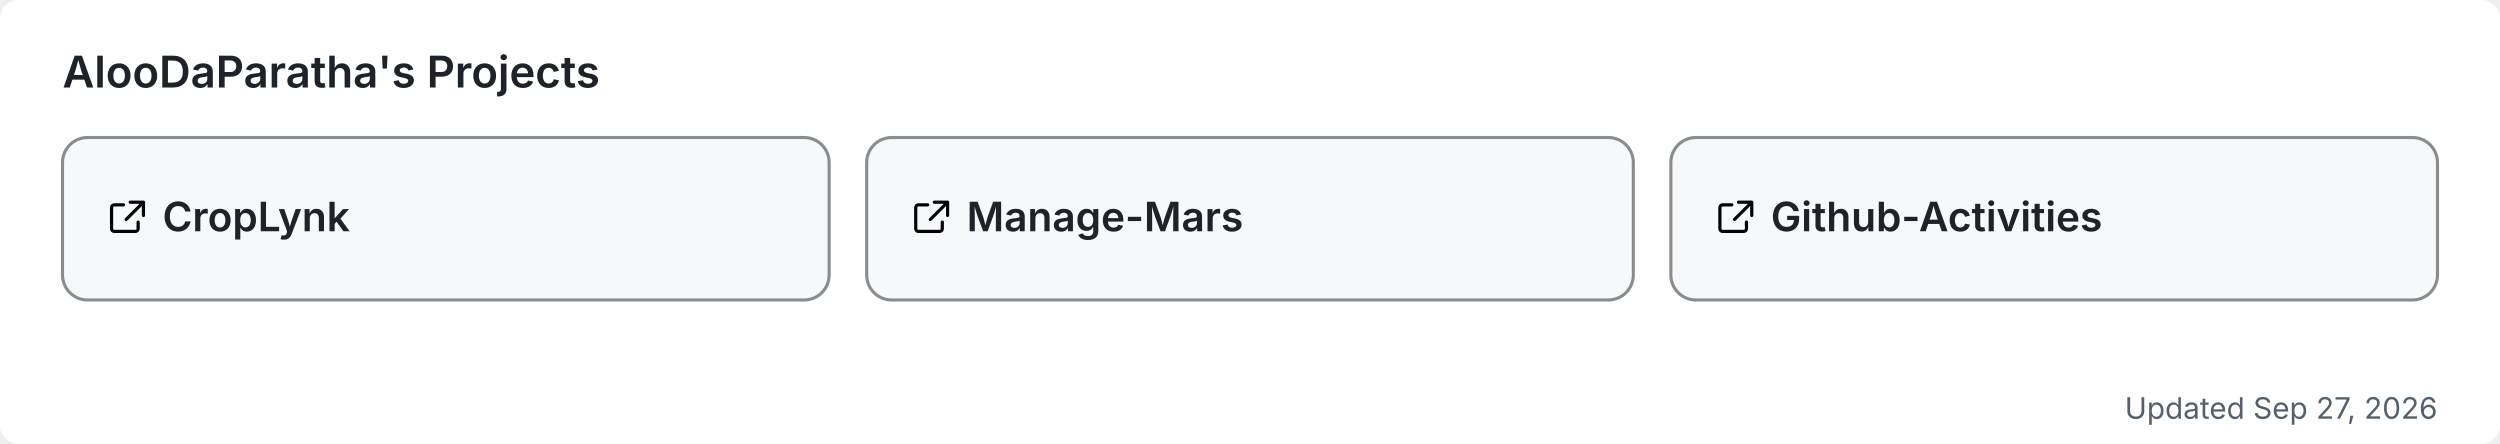
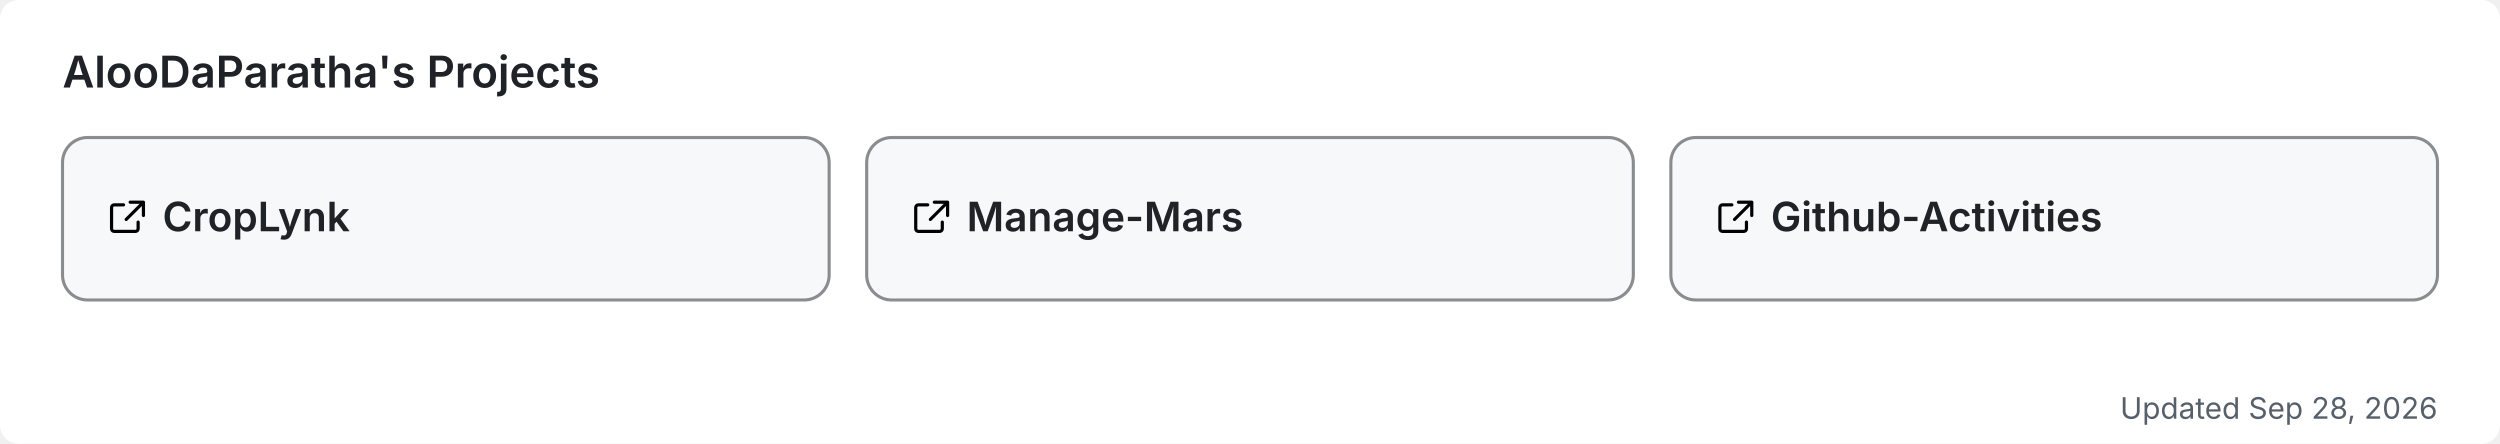
<svg xmlns="http://www.w3.org/2000/svg" width="800" height="142" viewBox="0 0 800 142" role="img" aria-label="AlooDaParatha's pinned GitHub projects">
  <rect width="800" height="142" rx="6" fill="#ffffff" />
  <text x="20" y="28" font-size="14" font-weight="600" fill="#1f2328" font-family="-apple-system,BlinkMacSystemFont,'Segoe UI',sans-serif">AlooDaParatha's Projects</text>
  <a href="https://github.com/AlooDaParatha/CropLynk" target="_blank">
    <g>
      <rect x="20" y="44" width="245.333" height="52" rx="8" fill="#f6f8fa" stroke="rgba(27,31,35,0.5)" stroke-width="1" />
      <g fill="#1f2328" transform="translate(34,63) scale(0.85)">
        <path d="M6.5 3H3a1 1 0 0 0-1 1v8a1 1 0 0 0 1 1h8a1 1 0 0 0 1-1V9.5M9 2h5v5M13.5 2.5l-6 6" fill="none" stroke="currentColor" stroke-width="1.2" stroke-linecap="round" stroke-linejoin="round" />
      </g>
      <text x="52" y="74" font-size="13" font-weight="600" fill="#1f2328" font-family="-apple-system,BlinkMacSystemFont,'Segoe UI',sans-serif">CropLynk</text>
    </g>
  </a>
  <a href="https://github.com/AlooDaParatha/Manage-Mars" target="_blank">
    <g>
      <rect x="277.333" y="44" width="245.333" height="52" rx="8" fill="#f6f8fa" stroke="rgba(27,31,35,0.5)" stroke-width="1" />
      <g fill="#1f2328" transform="translate(291.3333,63) scale(0.85)">
        <path d="M6.5 3H3a1 1 0 0 0-1 1v8a1 1 0 0 0 1 1h8a1 1 0 0 0 1-1V9.5M9 2h5v5M13.5 2.5l-6 6" fill="none" stroke="currentColor" stroke-width="1.2" stroke-linecap="round" stroke-linejoin="round" />
      </g>
      <text x="309.333" y="74" font-size="13" font-weight="600" fill="#1f2328" font-family="-apple-system,BlinkMacSystemFont,'Segoe UI',sans-serif">Manage-Mars</text>
    </g>
  </a>
  <a href="https://github.com/AlooDaParatha/Github-Activities" target="_blank">
    <g>
      <rect x="534.667" y="44" width="245.333" height="52" rx="8" fill="#f6f8fa" stroke="rgba(27,31,35,0.5)" stroke-width="1" />
      <g fill="#1f2328" transform="translate(548.6667,63) scale(0.85)">
        <path d="M6.5 3H3a1 1 0 0 0-1 1v8a1 1 0 0 0 1 1h8a1 1 0 0 0 1-1V9.5M9 2h5v5M13.5 2.5l-6 6" fill="none" stroke="currentColor" stroke-width="1.2" stroke-linecap="round" stroke-linejoin="round" />
      </g>
      <text x="566.667" y="74" font-size="13" font-weight="600" fill="#1f2328" font-family="-apple-system,BlinkMacSystemFont,'Segoe UI',sans-serif">Github-Activities</text>
    </g>
  </a>
-   <text x="780" y="134" font-size="9.5" fill="#57606a" text-anchor="end" font-family="-apple-system,BlinkMacSystemFont,'Segoe UI',sans-serif">Updated Sep 27, 2026</text>
+   <text x="780" y="134" font-size="9.5" fill="#57606a" text-anchor="end" font-family="-apple-system,BlinkMacSystemFont,'Segoe UI',sans-serif">Updated Sep 28, 2026</text>
</svg>
